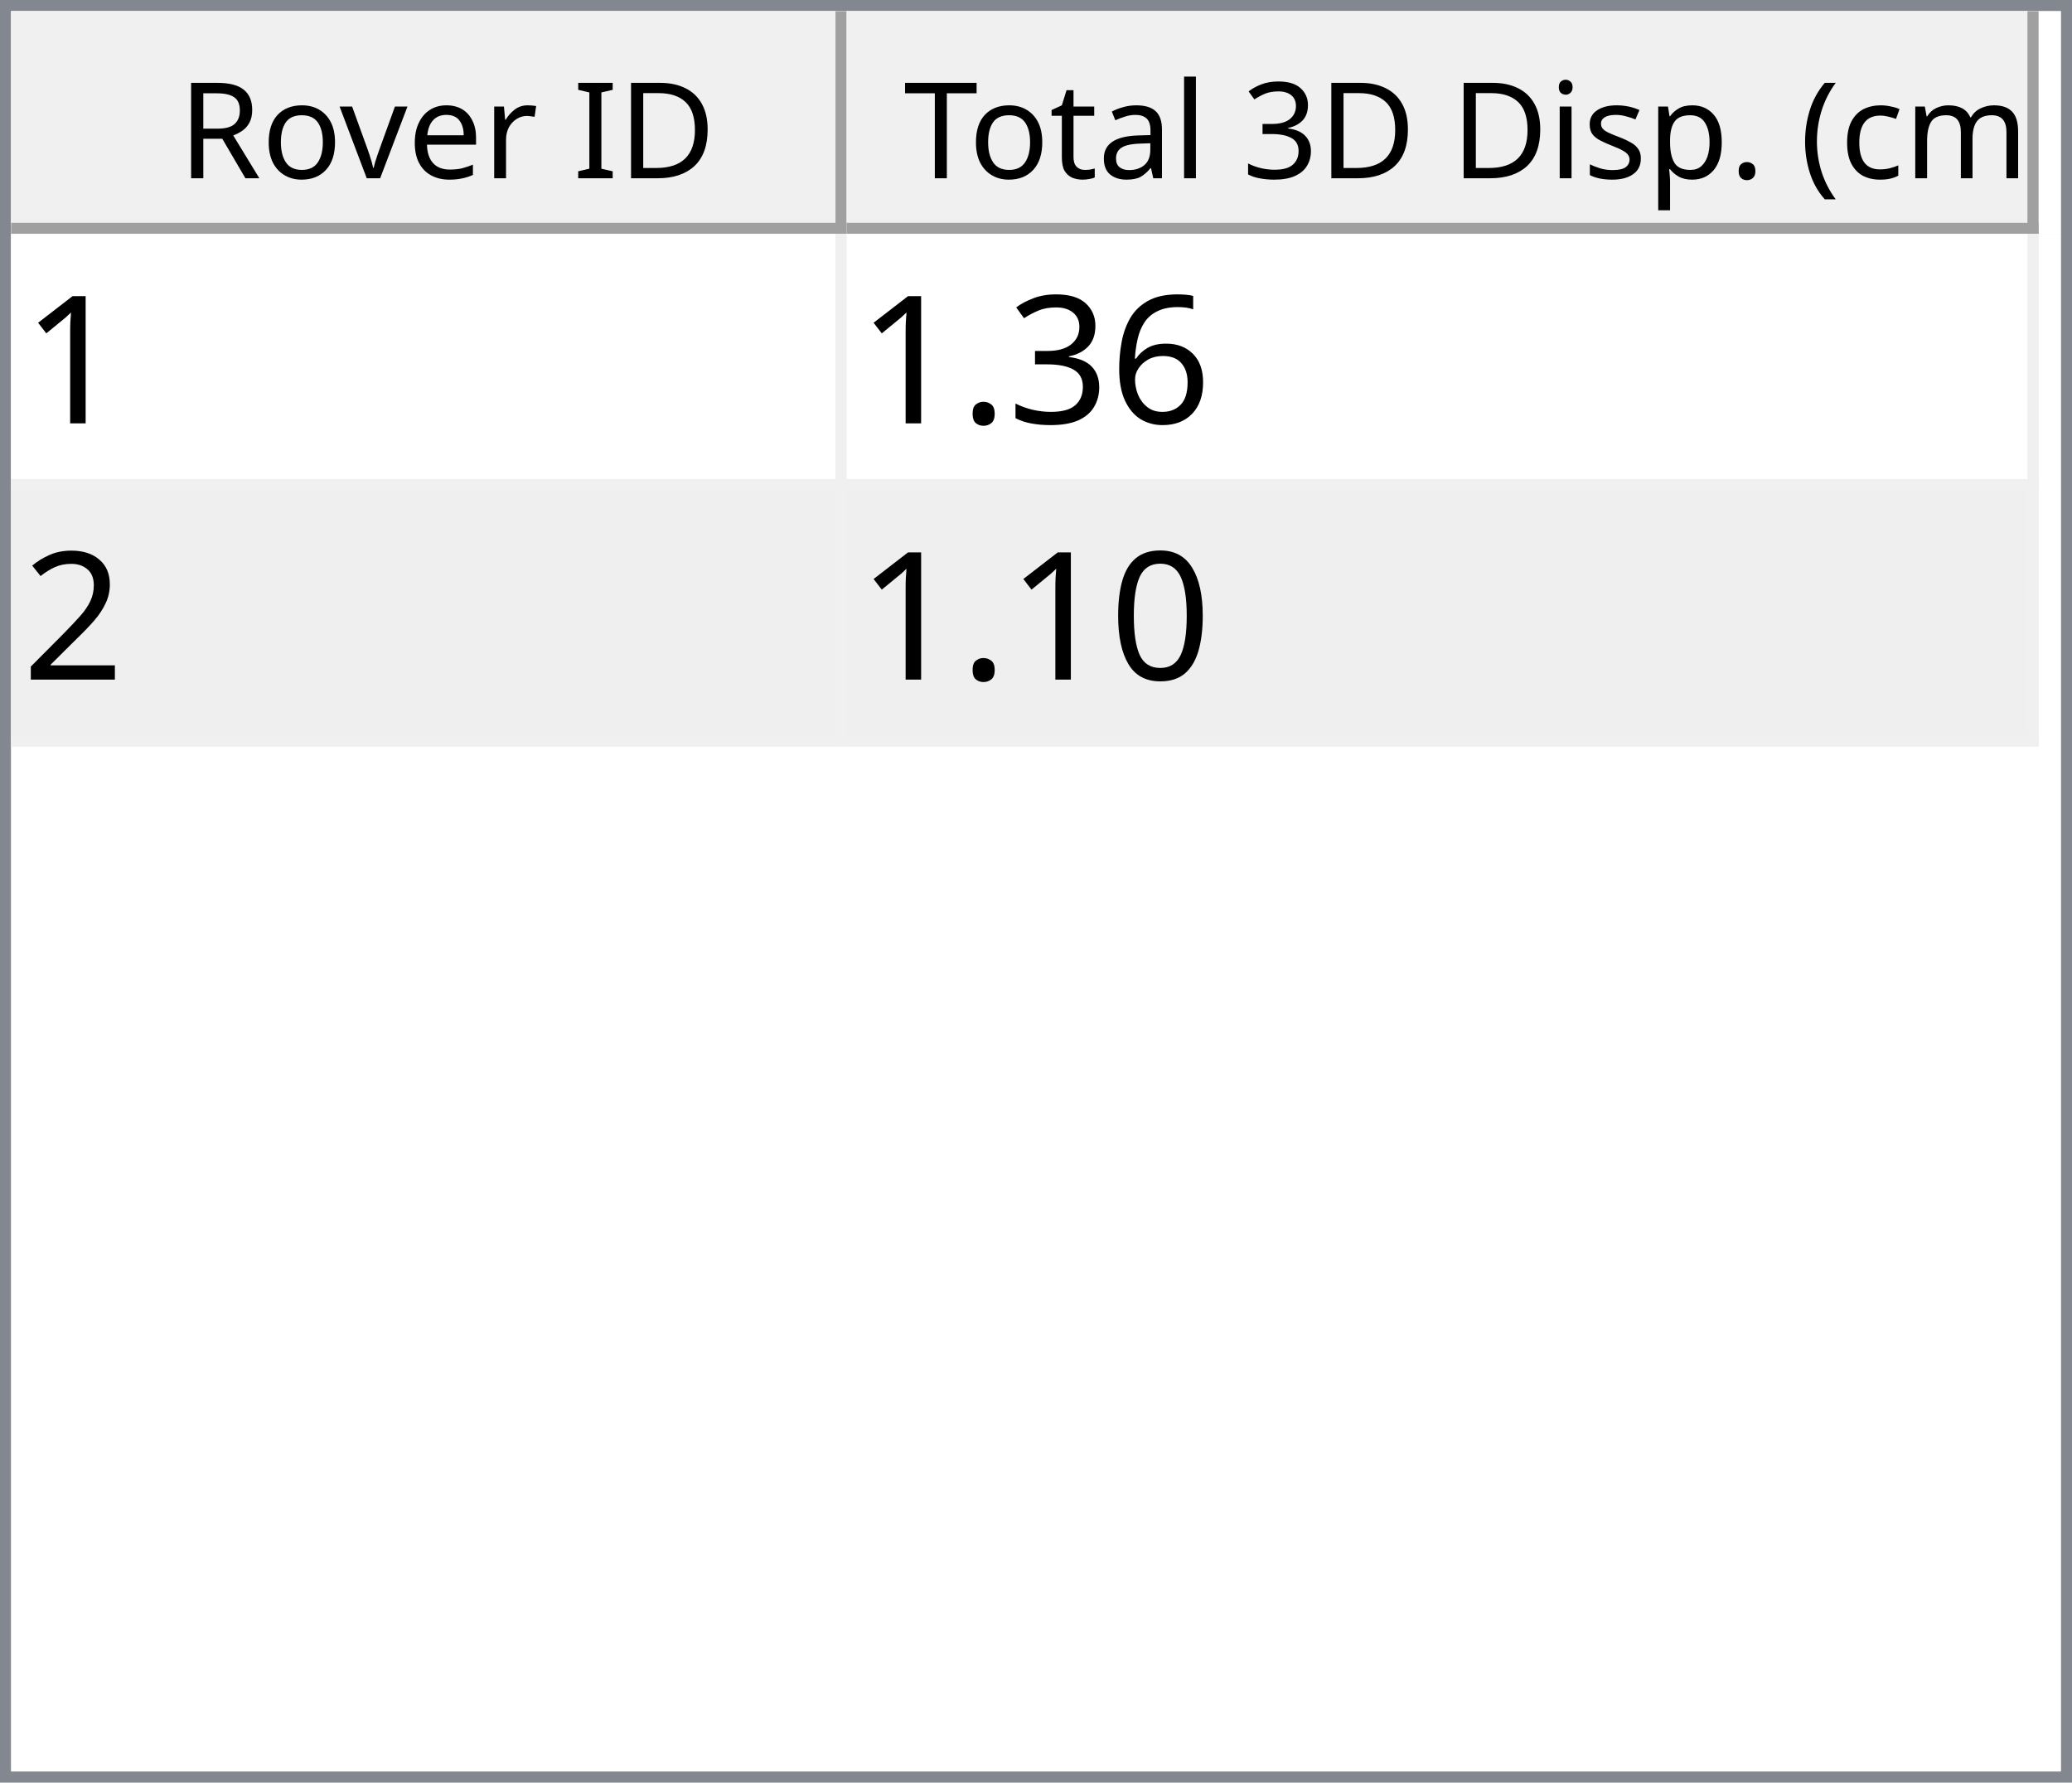
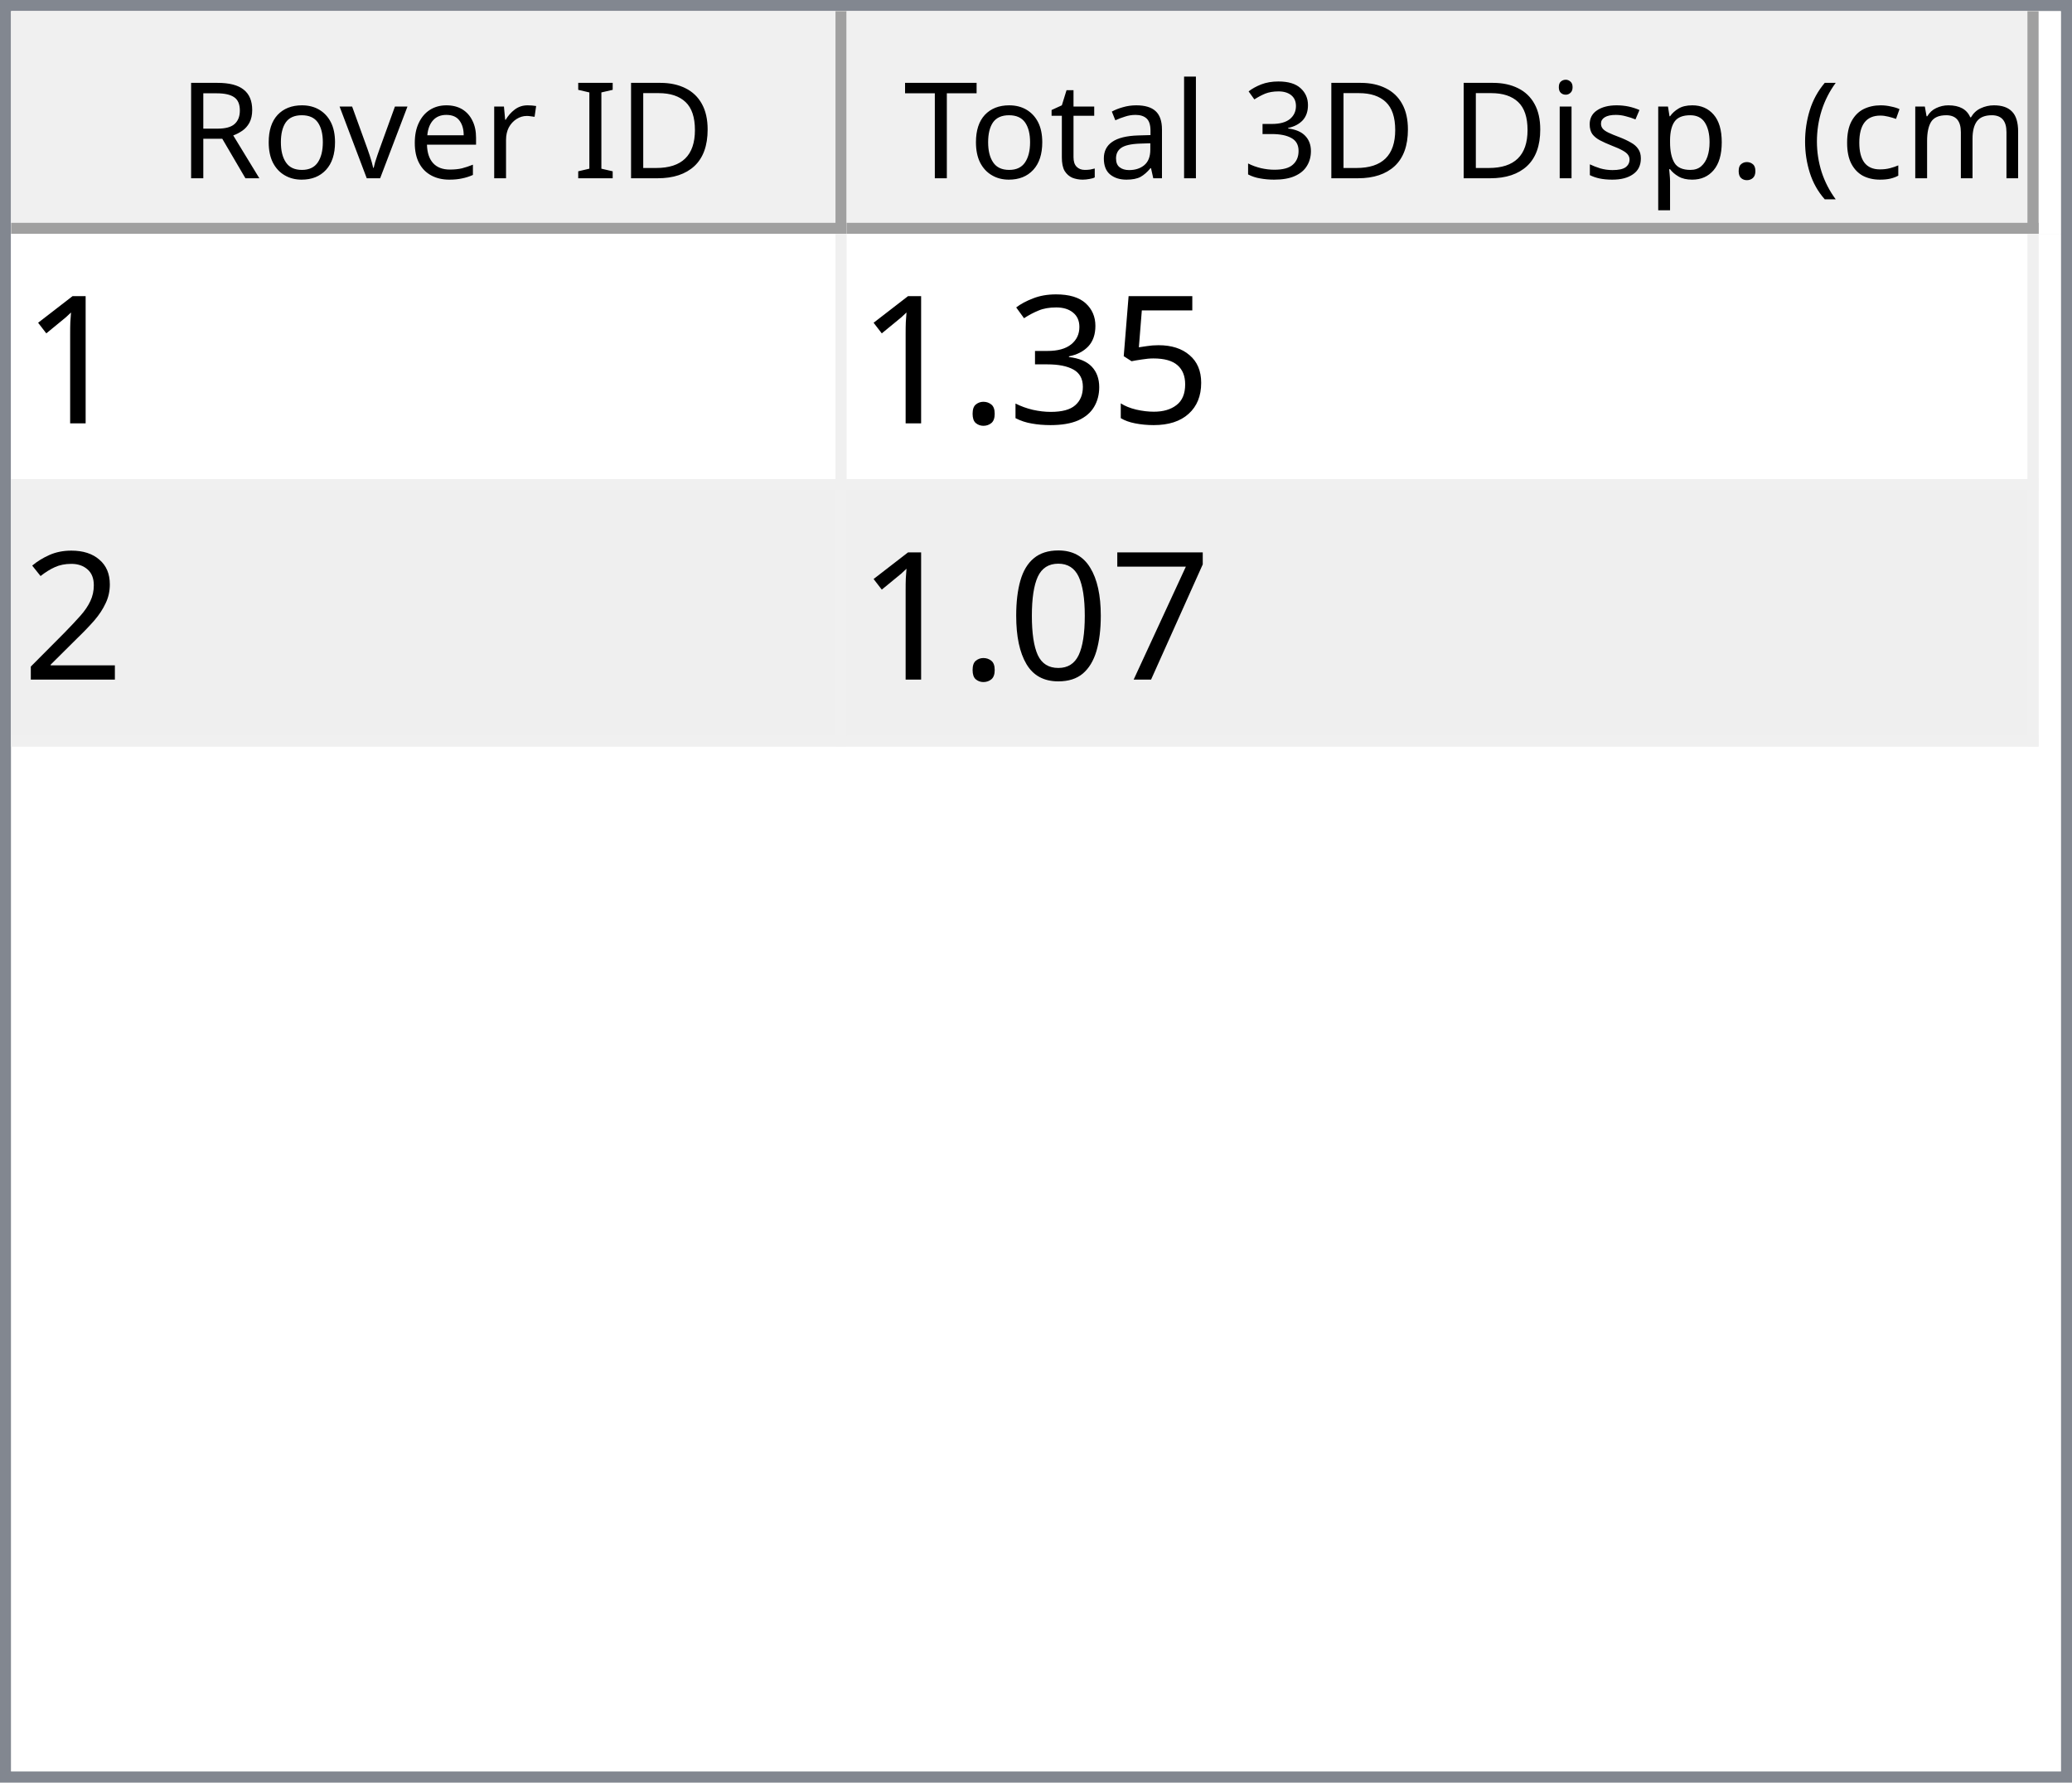
<svg xmlns="http://www.w3.org/2000/svg" style="fill-opacity:1; color-rendering:auto; color-interpolation:auto; text-rendering:auto; stroke:black; stroke-linecap:square; stroke-miterlimit:10; shape-rendering:auto; stroke-opacity:1; fill:black; stroke-dasharray:none; font-weight:normal; stroke-width:1; font-family:'Dialog'; font-style:normal; stroke-linejoin:miter; font-size:12px; stroke-dashoffset:0; image-rendering:auto;" width="186" height="160">
  <defs id="genericDefs" />
  <g>
    <defs id="defs1">
      <clipPath clipPathUnits="userSpaceOnUse" id="clipPath1">
        <path d="M0 0 L186 0 L186 160 L0 160 L0 0 Z" />
      </clipPath>
      <clipPath clipPathUnits="userSpaceOnUse" id="clipPath2">
        <path d="M0 0 L0 160 L186 160 L186 0 Z" />
      </clipPath>
      <clipPath clipPathUnits="userSpaceOnUse" id="clipPath3">
        <path d="M0 0 L0 20 L184 20 L184 0 Z" />
      </clipPath>
      <clipPath clipPathUnits="userSpaceOnUse" id="clipPath4">
        <path d="M0 0 L0 20 L75 20 L75 0 Z" />
      </clipPath>
      <clipPath clipPathUnits="userSpaceOnUse" id="clipPath5">
        <path d="M1 1 L1 19 L74 19 L74 1 Z" />
      </clipPath>
      <clipPath clipPathUnits="userSpaceOnUse" id="clipPath6">
        <path d="M0 0 L0 18 L73 18 L73 0 Z" />
      </clipPath>
      <clipPath clipPathUnits="userSpaceOnUse" id="clipPath7">
        <path d="M-0.5 -0.5 L-0.5 19.5 L74.5 19.5 L74.5 -0.5 Z" />
      </clipPath>
      <clipPath clipPathUnits="userSpaceOnUse" id="clipPath8">
        <path d="M0 0 L0 20 L107 20 L107 0 Z" />
      </clipPath>
      <clipPath clipPathUnits="userSpaceOnUse" id="clipPath9">
        <path d="M1 1 L1 19 L106 19 L106 1 Z" />
      </clipPath>
      <clipPath clipPathUnits="userSpaceOnUse" id="clipPath10">
        <path d="M0 0 L0 18 L105 18 L105 0 Z" />
      </clipPath>
      <clipPath clipPathUnits="userSpaceOnUse" id="clipPath11">
        <path d="M-0.5 -0.5 L-0.5 19.5 L106.5 19.5 L106.5 -0.5 Z" />
      </clipPath>
      <clipPath clipPathUnits="userSpaceOnUse" id="clipPath12">
        <path d="M0 0 L0 138 L184 138 L184 0 Z" />
      </clipPath>
      <clipPath clipPathUnits="userSpaceOnUse" id="clipPath13">
        <path d="M0 0 L0 46 L182 46 L182 0 Z" />
      </clipPath>
      <clipPath clipPathUnits="userSpaceOnUse" id="clipPath14">
        <path d="M-0.5 -0.5 L-0.5 45.5 L181.5 45.5 L181.5 -0.5 Z" />
      </clipPath>
      <clipPath clipPathUnits="userSpaceOnUse" id="clipPath15">
        <path d="M0 0 L0 22 L74 22 L74 0 Z" />
      </clipPath>
      <clipPath clipPathUnits="userSpaceOnUse" id="clipPath16">
        <path d="M0 0 L0 22 L106 22 L106 0 Z" />
      </clipPath>
      <font horiz-adv-x="64.551" id="font1">
        <font-face ascent="107.91" descent="25.098" units-per-em="100" style="font-style:normal; font-family:Segoe UI; font-weight:normal;" />
        <missing-glyph horiz-adv-x="64.551" d="M8.109 0 L8.109 68.266 L56.453 68.266 L56.453 0 L8.109 0 ZM15.328 7.234 L49.219 7.234 L49.219 61.031 L15.328 61.031 L15.328 7.234 Z" />
        <glyph unicode="D" horiz-adv-x="70.117" d="M9.188 0 L9.188 70.016 L28.516 70.016 Q65.531 70.016 65.531 35.891 Q65.531 19.672 55.25 9.836 Q44.969 0 27.734 0 L9.188 0 ZM17.391 62.594 L17.391 7.422 L27.828 7.422 Q41.609 7.422 49.273 14.797 Q56.938 22.172 56.938 35.688 Q56.938 62.594 28.328 62.594 L17.391 62.594 Z" />
        <glyph unicode="I" horiz-adv-x="26.611" d="M17.391 0 L9.188 0 L9.188 70.016 L17.391 70.016 L17.391 0 Z" />
        <glyph unicode=" " horiz-adv-x="27.393" d="" />
        <glyph unicode="r" horiz-adv-x="34.766" d="M34.188 41.891 Q32.078 43.5 28.125 43.5 Q23 43.5 19.555 38.672 Q16.109 33.844 16.109 25.484 L16.109 0 L8.109 0 L8.109 50 L16.109 50 L16.109 39.703 L16.312 39.703 Q18.016 44.969 21.531 47.922 Q25.047 50.875 29.391 50.875 Q32.516 50.875 34.188 50.203 L34.188 41.891 Z" />
        <glyph unicode="e" horiz-adv-x="52.295" d="M48.297 23 L12.984 23 Q13.188 14.656 17.484 10.109 Q21.781 5.562 29.297 5.562 Q37.75 5.562 44.828 11.141 L44.828 3.609 Q38.234 -1.172 27.391 -1.172 Q16.797 -1.172 10.742 5.641 Q4.688 12.453 4.688 24.812 Q4.688 36.469 11.305 43.82 Q17.922 51.172 27.734 51.172 Q37.547 51.172 42.922 44.828 Q48.297 38.484 48.297 27.203 L48.297 23 ZM40.094 29.781 Q40.047 36.719 36.75 40.578 Q33.453 44.438 27.594 44.438 Q21.922 44.438 17.969 40.383 Q14.016 36.328 13.094 29.781 L40.094 29.781 Z" />
        <glyph unicode="v" horiz-adv-x="47.9" d="M47.406 50 L27.484 0 L19.625 0 L0.688 50 L9.469 50 L22.172 13.672 Q23.578 9.672 23.922 6.688 L24.125 6.688 Q24.609 10.453 25.688 13.484 L38.969 50 L47.406 50 Z" />
        <glyph unicode="o" horiz-adv-x="58.594" d="M29 -1.172 Q17.922 -1.172 11.305 5.836 Q4.688 12.844 4.688 24.422 Q4.688 37.016 11.57 44.094 Q18.453 51.172 30.172 51.172 Q41.359 51.172 47.633 44.289 Q53.906 37.406 53.906 25.203 Q53.906 13.234 47.141 6.031 Q40.375 -1.172 29 -1.172 ZM29.594 44.438 Q21.875 44.438 17.383 39.188 Q12.891 33.938 12.891 24.703 Q12.891 15.828 17.43 10.695 Q21.969 5.562 29.594 5.562 Q37.359 5.562 41.531 10.594 Q45.703 15.625 45.703 24.906 Q45.703 34.281 41.531 39.359 Q37.359 44.438 29.594 44.438 Z" />
        <glyph unicode="R" horiz-adv-x="59.814" d="M59.375 0 L49.609 0 L37.891 19.625 Q36.281 22.359 34.766 24.289 Q33.25 26.219 31.664 27.438 Q30.078 28.656 28.25 29.219 Q26.422 29.781 24.125 29.781 L17.391 29.781 L17.391 0 L9.188 0 L9.188 70.016 L30.078 70.016 Q34.672 70.016 38.555 68.867 Q42.438 67.719 45.289 65.375 Q48.141 63.031 49.758 59.547 Q51.375 56.062 51.375 51.375 Q51.375 47.703 50.273 44.656 Q49.172 41.609 47.148 39.211 Q45.125 36.812 42.266 35.133 Q39.406 33.453 35.844 32.516 L35.844 32.328 Q37.594 31.547 38.891 30.547 Q40.188 29.547 41.359 28.18 Q42.531 26.812 43.68 25.078 Q44.828 23.344 46.234 21.047 L59.375 0 ZM17.391 62.594 L17.391 37.203 L28.516 37.203 Q31.594 37.203 34.203 38.133 Q36.812 39.062 38.719 40.797 Q40.625 42.531 41.703 45.047 Q42.781 47.562 42.781 50.688 Q42.781 56.297 39.141 59.445 Q35.5 62.594 28.609 62.594 L17.391 62.594 Z" />
        <glyph unicode=")" horiz-adv-x="30.176" d="M8.297 -15.922 L1.172 -15.922 Q16.406 2.344 16.406 26.812 Q16.406 51.469 1.078 70.016 L8.297 70.016 Q23.531 52.156 23.531 26.703 Q23.531 1.375 8.297 -15.922 Z" />
        <glyph unicode="m" horiz-adv-x="86.133" d="M79.109 0 L71.094 0 L71.094 28.719 Q71.094 37.016 68.531 40.727 Q65.969 44.438 59.906 44.438 Q54.781 44.438 51.195 39.75 Q47.609 35.062 47.609 28.516 L47.609 0 L39.594 0 L39.594 29.688 Q39.594 44.438 28.219 44.438 Q22.953 44.438 19.531 40.016 Q16.109 35.594 16.109 28.516 L16.109 0 L8.109 0 L8.109 50 L16.109 50 L16.109 42.094 L16.312 42.094 Q21.625 51.172 31.844 51.172 Q36.969 51.172 40.773 48.312 Q44.578 45.453 46 40.828 Q51.562 51.172 62.594 51.172 Q79.109 51.172 79.109 30.812 L79.109 0 Z" />
        <glyph unicode="c" horiz-adv-x="46.191" d="M42.188 2.297 Q36.422 -1.172 28.516 -1.172 Q17.828 -1.172 11.258 5.789 Q4.688 12.75 4.688 23.828 Q4.688 36.188 11.766 43.68 Q18.844 51.172 30.672 51.172 Q37.25 51.172 42.281 48.734 L42.281 40.531 Q36.719 44.438 30.375 44.438 Q22.703 44.438 17.797 38.945 Q12.891 33.453 12.891 24.516 Q12.891 15.719 17.508 10.641 Q22.125 5.562 29.891 5.562 Q36.422 5.562 42.188 9.906 L42.188 2.297 Z" />
        <glyph unicode="(" horiz-adv-x="30.176" d="M29.109 -15.922 L21.969 -15.922 Q6.844 1.375 6.844 26.703 Q6.844 52.156 21.969 70.016 L29.203 70.016 Q13.875 51.469 13.875 26.812 Q13.875 2.344 29.109 -15.922 Z" />
        <glyph unicode="." horiz-adv-x="21.68" d="M10.891 -1.078 Q8.641 -1.078 7.055 0.539 Q5.469 2.156 5.469 4.391 Q5.469 6.641 7.055 8.273 Q8.641 9.906 10.891 9.906 Q13.188 9.906 14.797 8.273 Q16.406 6.641 16.406 4.391 Q16.406 2.156 14.797 0.539 Q13.188 -1.078 10.891 -1.078 Z" />
        <glyph unicode="p" horiz-adv-x="58.789" d="M16.312 7.234 L16.109 7.234 L16.109 -23 L8.109 -23 L8.109 50 L16.109 50 L16.109 41.219 L16.312 41.219 Q22.219 51.172 33.594 51.172 Q43.266 51.172 48.688 44.461 Q54.109 37.75 54.109 26.469 Q54.109 13.922 48 6.375 Q41.891 -1.172 31.297 -1.172 Q21.578 -1.172 16.312 7.234 ZM16.109 27.391 L16.109 20.406 Q16.109 14.203 20.141 9.883 Q24.172 5.562 30.375 5.562 Q37.641 5.562 41.773 11.133 Q45.906 16.703 45.906 26.609 Q45.906 34.969 42.047 39.703 Q38.188 44.438 31.594 44.438 Q24.609 44.438 20.359 39.578 Q16.109 34.719 16.109 27.391 Z" />
        <glyph unicode="s" horiz-adv-x="42.432" d="M5.078 1.812 L5.078 10.406 Q11.625 5.562 19.484 5.562 Q30.031 5.562 30.031 12.594 Q30.031 14.594 29.125 15.992 Q28.219 17.391 26.68 18.461 Q25.141 19.531 23.07 20.383 Q21 21.234 18.609 22.172 Q15.281 23.484 12.766 24.828 Q10.25 26.172 8.57 27.859 Q6.891 29.547 6.031 31.695 Q5.172 33.844 5.172 36.719 Q5.172 40.234 6.789 42.945 Q8.406 45.656 11.086 47.484 Q13.766 49.312 17.211 50.242 Q20.656 51.172 24.312 51.172 Q30.812 51.172 35.938 48.922 L35.938 40.828 Q30.422 44.438 23.25 44.438 Q21 44.438 19.195 43.922 Q17.391 43.406 16.094 42.477 Q14.797 41.547 14.086 40.258 Q13.375 38.969 13.375 37.406 Q13.375 35.453 14.086 34.133 Q14.797 32.812 16.164 31.789 Q17.531 30.766 19.484 29.938 Q21.438 29.109 23.922 28.125 Q27.25 26.859 29.883 25.516 Q32.516 24.172 34.375 22.484 Q36.234 20.797 37.234 18.602 Q38.234 16.406 38.234 13.375 Q38.234 9.672 36.602 6.938 Q34.969 4.203 32.234 2.398 Q29.5 0.594 25.93 -0.289 Q22.359 -1.172 18.453 -1.172 Q10.75 -1.172 5.078 1.812 Z" />
        <glyph unicode="i" horiz-adv-x="24.219" d="M12.203 62.703 Q10.062 62.703 8.547 64.164 Q7.031 65.625 7.031 67.875 Q7.031 70.125 8.547 71.609 Q10.062 73.094 12.203 73.094 Q14.406 73.094 15.945 71.609 Q17.484 70.125 17.484 67.875 Q17.484 65.719 15.945 64.211 Q14.406 62.703 12.203 62.703 ZM16.109 0 L8.109 0 L8.109 50 L16.109 50 L16.109 0 Z" />
        <glyph unicode="3" horiz-adv-x="53.906" d="M46.531 19.828 Q46.531 15.094 44.75 11.211 Q42.969 7.328 39.719 4.57 Q36.469 1.812 31.93 0.297 Q27.391 -1.219 21.922 -1.219 Q11.922 -1.219 6 2.594 L6 11.188 Q13.094 5.609 22.219 5.609 Q25.875 5.609 28.828 6.539 Q31.781 7.469 33.906 9.227 Q36.031 10.984 37.18 13.477 Q38.328 15.969 38.328 19.094 Q38.328 32.812 18.797 32.812 L12.984 32.812 L12.984 39.594 L18.5 39.594 Q35.797 39.594 35.797 52.484 Q35.797 64.406 22.609 64.406 Q15.188 64.406 8.688 59.422 L8.688 67.188 Q15.375 71.188 24.609 71.188 Q29 71.188 32.57 69.969 Q36.141 68.75 38.68 66.555 Q41.219 64.359 42.609 61.281 Q44 58.203 44 54.5 Q44 40.672 30.031 36.719 L30.031 36.531 Q33.594 36.141 36.625 34.797 Q39.656 33.453 41.852 31.305 Q44.047 29.156 45.289 26.25 Q46.531 23.344 46.531 19.828 Z" />
        <glyph unicode="l" horiz-adv-x="24.219" d="M16.109 0 L8.109 0 L8.109 74.031 L16.109 74.031 L16.109 0 Z" />
        <glyph unicode="a" horiz-adv-x="50.879" d="M43.891 0 L35.891 0 L35.891 7.812 L35.688 7.812 Q30.469 -1.172 20.312 -1.172 Q12.844 -1.172 8.617 2.781 Q4.391 6.734 4.391 13.281 Q4.391 27.297 20.906 29.594 L35.891 31.688 Q35.891 44.438 25.594 44.438 Q16.547 44.438 9.281 38.281 L9.281 46.484 Q16.656 51.172 26.266 51.172 Q43.891 51.172 43.891 32.516 L43.891 0 ZM35.891 25.297 L23.828 23.641 Q18.266 22.859 15.43 20.875 Q12.594 18.891 12.594 13.875 Q12.594 10.203 15.211 7.883 Q17.828 5.562 22.172 5.562 Q28.125 5.562 32.008 9.742 Q35.891 13.922 35.891 20.312 L35.891 25.297 Z" />
        <glyph unicode="t" horiz-adv-x="33.887" d="M31.297 0.484 Q28.469 -1.078 23.828 -1.078 Q10.688 -1.078 10.688 13.578 L10.688 43.172 L2.094 43.172 L2.094 50 L10.688 50 L10.688 62.203 L18.703 64.797 L18.703 50 L31.297 50 L31.297 43.172 L18.703 43.172 L18.703 14.984 Q18.703 9.969 20.414 7.82 Q22.125 5.672 26.078 5.672 Q29.109 5.672 31.297 7.328 L31.297 0.484 Z" />
        <glyph unicode="T" horiz-adv-x="52.393" d="M50.594 62.594 L30.375 62.594 L30.375 0 L22.172 0 L22.172 62.594 L2 62.594 L2 70.016 L50.594 70.016 L50.594 62.594 Z" />
      </font>
      <font horiz-adv-x="75.0" id="font2">
        <font-face ascent="100.537" descent="21.973" units-per-em="100" style="font-style:normal; font-family:sans-serif; font-weight:normal;" />
        <missing-glyph horiz-adv-x="75.0" d="M12.5 0 L12.5 62.5 L62.5 62.5 L62.5 0 L12.5 0 ZM14.062 1.562 L60.938 1.562 L60.938 60.938 L14.062 60.938 L14.062 1.562 Z" />
        <glyph unicode="1" horiz-adv-x="55.615" d="M37.25 0 L28.469 0 L28.469 56 Q25.297 52.984 20.141 49.953 Q14.984 46.922 10.891 45.406 L10.891 53.906 Q18.266 57.375 23.781 62.305 Q29.297 67.234 31.594 71.875 L37.25 71.875 L37.25 0 Z" />
-         <glyph unicode="6" horiz-adv-x="55.615" d="M49.75 54.047 L41.016 53.375 Q39.844 58.547 37.703 60.891 Q34.125 64.656 28.906 64.656 Q24.703 64.656 21.531 62.312 Q17.391 59.281 14.992 53.469 Q12.594 47.656 12.5 36.922 Q15.672 41.75 20.266 44.094 Q24.859 46.438 29.891 46.438 Q38.672 46.438 44.852 39.969 Q51.031 33.5 51.031 23.25 Q51.031 16.5 48.125 10.719 Q45.219 4.938 40.141 1.859 Q35.062 -1.219 28.609 -1.219 Q17.625 -1.219 10.695 6.859 Q3.766 14.938 3.766 33.5 Q3.766 54.25 11.422 63.672 Q18.109 71.875 29.438 71.875 Q37.891 71.875 43.289 67.141 Q48.688 62.406 49.75 54.047 ZM13.875 23.188 Q13.875 18.656 15.797 14.508 Q17.719 10.359 21.188 8.18 Q24.656 6 28.469 6 Q34.031 6 38.039 10.492 Q42.047 14.984 42.047 22.703 Q42.047 30.125 38.086 34.398 Q34.125 38.672 28.125 38.672 Q22.172 38.672 18.023 34.398 Q13.875 30.125 13.875 23.188 Z" />
+         <glyph unicode="5" horiz-adv-x="55.615" d="M4.156 18.75 L13.375 19.531 Q14.406 12.797 18.141 9.398 Q21.875 6 27.156 6 Q33.5 6 37.891 10.789 Q42.281 15.578 42.281 23.484 Q42.281 31 38.062 35.352 Q33.844 39.703 27 39.703 Q22.75 39.703 19.336 37.773 Q15.922 35.844 13.969 32.766 L5.719 33.844 L12.641 70.609 L48.25 70.609 L48.25 62.203 L19.672 62.203 L15.828 42.969 Q22.266 47.469 29.344 47.469 Q38.719 47.469 45.164 40.969 Q51.609 34.469 51.609 24.266 Q51.609 14.547 45.953 7.469 Q39.062 -1.219 27.156 -1.219 Q17.391 -1.219 11.211 4.25 Q5.031 9.719 4.156 18.75 Z" />
        <glyph unicode="3" horiz-adv-x="55.615" d="M4.203 18.891 L12.984 20.062 Q14.5 12.594 18.141 9.297 Q21.781 6 27 6 Q33.203 6 37.477 10.297 Q41.75 14.594 41.75 20.953 Q41.75 27 37.797 30.93 Q33.844 34.859 27.734 34.859 Q25.25 34.859 21.531 33.891 L22.516 41.609 Q23.391 41.5 23.922 41.5 Q29.547 41.5 34.039 44.43 Q38.531 47.359 38.531 53.469 Q38.531 58.297 35.258 61.477 Q31.984 64.656 26.812 64.656 Q21.688 64.656 18.266 61.43 Q14.844 58.203 13.875 51.766 L5.078 53.328 Q6.688 62.156 12.398 67.016 Q18.109 71.875 26.609 71.875 Q32.469 71.875 37.398 69.359 Q42.328 66.844 44.945 62.5 Q47.562 58.156 47.562 53.266 Q47.562 48.641 45.07 44.828 Q42.578 41.016 37.703 38.766 Q44.047 37.312 47.562 32.695 Q51.078 28.078 51.078 21.141 Q51.078 11.766 44.242 5.25 Q37.406 -1.266 26.953 -1.266 Q17.531 -1.266 11.305 4.352 Q5.078 9.969 4.203 18.891 Z" />
        <glyph unicode="." horiz-adv-x="27.783" d="M9.078 0 L9.078 10.016 L19.094 10.016 L19.094 0 L9.078 0 Z" />
        <glyph unicode="2" horiz-adv-x="55.615" d="M50.344 8.453 L50.344 0 L3.031 0 Q2.938 3.172 4.047 6.109 Q5.859 10.938 9.836 15.625 Q13.812 20.312 21.344 26.469 Q33.016 36.031 37.117 41.625 Q41.219 47.219 41.219 52.203 Q41.219 57.422 37.477 61.008 Q33.734 64.594 27.734 64.594 Q21.391 64.594 17.578 60.789 Q13.766 56.984 13.719 50.25 L4.688 51.172 Q5.609 61.281 11.664 66.578 Q17.719 71.875 27.938 71.875 Q38.234 71.875 44.242 66.164 Q50.25 60.453 50.25 52 Q50.25 47.703 48.492 43.555 Q46.734 39.406 42.656 34.812 Q38.578 30.219 29.109 22.219 Q21.188 15.578 18.945 13.211 Q16.703 10.844 15.234 8.453 L50.344 8.453 Z" />
+         <glyph unicode="7" horiz-adv-x="55.615" d="M4.734 62.203 L4.734 70.656 L51.078 70.656 L51.078 63.812 Q44.234 56.547 37.523 44.484 Q30.812 32.422 27.156 19.672 Q24.516 10.688 23.781 0 L14.75 0 Q14.891 8.453 18.062 20.414 Q21.234 32.375 27.172 43.484 Q33.109 54.594 39.797 62.203 L4.734 62.203 Z" />
        <glyph unicode="0" horiz-adv-x="55.615" d="M4.156 35.297 Q4.156 48 6.766 55.742 Q9.375 63.484 14.523 67.68 Q19.672 71.875 27.484 71.875 Q33.25 71.875 37.594 69.555 Q41.938 67.234 44.773 62.867 Q47.609 58.5 49.219 52.227 Q50.828 45.953 50.828 35.297 Q50.828 22.703 48.242 14.969 Q45.656 7.234 40.508 3.008 Q35.359 -1.219 27.484 -1.219 Q17.141 -1.219 11.234 6.203 Q4.156 15.141 4.156 35.297 ZM13.188 35.297 Q13.188 17.672 17.312 11.836 Q21.438 6 27.484 6 Q33.547 6 37.672 11.859 Q41.797 17.719 41.797 35.297 Q41.797 52.984 37.672 58.789 Q33.547 64.594 27.391 64.594 Q21.344 64.594 17.719 59.469 Q13.188 52.938 13.188 35.297 Z" />
      </font>
    </defs>
    <g style="fill:white; stroke:white;">
      <rect x="0" y="0" width="186" style="clip-path:url(#clipPath1); stroke:none;" height="160" />
    </g>
    <g style="fill:white; text-rendering:optimizeSpeed; color-rendering:optimizeSpeed; image-rendering:optimizeSpeed; shape-rendering:crispEdges; stroke:white; color-interpolation:sRGB;">
      <rect x="0" width="186" height="160" y="0" style="stroke:none;" />
      <path style="stroke:none;" d="M0 160 L186 160 L186 0 L0 0 Z" />
    </g>
    <g style="fill:rgb(240,240,240); font-family:'Segoe UI'; stroke:rgb(240,240,240);">
      <rect x="0" y="0" width="186" style="clip-path:url(#clipPath2); stroke:none;" height="160" />
    </g>
    <g style="fill:rgb(130,135,144); font-family:'Segoe UI'; stroke:rgb(130,135,144);">
      <path d="M0 0 L186 0 L186 160 L0 160 L0 0 ZM1 1 L185 1 L185 159 L1 159 L1 1 Z" style="fill-rule:evenodd; clip-path:url(#clipPath2); stroke:none;" />
    </g>
    <g style="fill:white; font-family:'Segoe UI'; stroke:white;" transform="translate(1,1)">
      <rect x="0" y="0" width="184" style="clip-path:url(#clipPath3); stroke:none;" height="20" />
    </g>
    <g style="fill:rgb(240,240,240); font-family:'Segoe UI'; stroke:rgb(240,240,240);" transform="translate(1,1)">
      <rect x="0" y="0" width="75" style="clip-path:url(#clipPath4); stroke:none;" height="20" />
    </g>
    <g style="font-family:'Segoe UI';" transform="translate(2,2)">
      <text x="14" xml:space="preserve" y="14" style="clip-path:url(#clipPath6); stroke:none;">Rover ID</text>
    </g>
    <g style="fill:rgb(160,160,160); font-family:'Segoe UI'; stroke:rgb(160,160,160); stroke-linejoin:bevel;" transform="translate(1.5,1.5)">
      <line x1="74" x2="74" y1="0" style="fill:none; clip-path:url(#clipPath7);" y2="19" />
    </g>
    <g style="fill:rgb(160,160,160); font-family:'Segoe UI'; stroke:rgb(160,160,160); stroke-linejoin:bevel;" transform="matrix(1,0,0,1,1,1) translate(0.5,0.5)">
      <line x1="0" x2="74" y1="19" style="fill:none; clip-path:url(#clipPath7);" y2="19" />
    </g>
    <g style="fill:rgb(240,240,240); font-family:'Segoe UI'; stroke:rgb(240,240,240);" transform="translate(76,1)">
      <rect x="0" y="0" width="107" style="clip-path:url(#clipPath8); stroke:none;" height="20" />
    </g>
    <g style="font-family:'Segoe UI';" transform="translate(77,2)">
      <text x="1" xml:space="preserve" y="14" style="clip-path:url(#clipPath10); stroke:none;"> Total 3D Disp. (cm)</text>
    </g>
    <g style="fill:rgb(160,160,160); font-family:'Segoe UI'; stroke:rgb(160,160,160); stroke-linejoin:bevel;" transform="translate(76.5,1.5)">
      <line x1="106" x2="106" y1="0" style="fill:none; clip-path:url(#clipPath11);" y2="19" />
    </g>
    <g style="fill:rgb(160,160,160); font-family:'Segoe UI'; stroke:rgb(160,160,160); stroke-linejoin:bevel;" transform="matrix(1,0,0,1,76,1) translate(0.5,0.5)">
      <line x1="0" x2="106" y1="19" style="fill:none; clip-path:url(#clipPath11);" y2="19" />
    </g>
    <g style="fill:white; font-family:'Segoe UI'; stroke:white;" transform="translate(1,21)">
      <rect x="0" y="0" width="184" style="clip-path:url(#clipPath12); stroke:none;" height="138" />
    </g>
    <g style="fill:rgb(240,240,240); font-size:16px; font-family:sans-serif; stroke:rgb(240,240,240);" transform="translate(1,21)">
      <rect x="0" y="0" width="182" style="clip-path:url(#clipPath13); stroke:none;" height="46" />
      <line transform="translate(0.5,0.5)" x1="0" x2="181" y1="22" style="clip-path:url(#clipPath14); fill:none; stroke-linejoin:bevel;" y2="22" />
    </g>
    <g transform="matrix(1,0,0,1,1,21) translate(0.5,0.5)" style="fill:rgb(240,240,240); font-size:16px; font-family:sans-serif; stroke:rgb(240,240,240); stroke-linejoin:bevel;">
      <line x1="0" x2="181" y1="45" style="fill:none; clip-path:url(#clipPath14);" y2="45" />
    </g>
    <g transform="matrix(1,0,0,1,1,21) translate(0.5,0.5)" style="fill:rgb(240,240,240); font-size:16px; font-family:sans-serif; stroke:rgb(240,240,240); stroke-linejoin:bevel;">
      <line x1="74" x2="74" y1="0" style="fill:none; clip-path:url(#clipPath14);" y2="45" />
    </g>
    <g transform="matrix(1,0,0,1,1,21) translate(0.5,0.5)" style="fill:rgb(240,240,240); font-size:16px; font-family:sans-serif; stroke:rgb(240,240,240); stroke-linejoin:bevel;">
      <line x1="181" x2="181" y1="0" style="fill:none; clip-path:url(#clipPath14);" y2="45" />
    </g>
    <g style="fill:white; font-size:16px; font-family:sans-serif; stroke:white;" transform="matrix(1,0,0,1,1,21)">
      <rect x="0" y="0" width="74" style="clip-path:url(#clipPath15); stroke:none;" height="22" />
      <text x="1" y="17" style="fill:black; clip-path:url(#clipPath15); stroke:none;" xml:space="preserve">1</text>
    </g>
    <g style="fill:white; font-size:16px; font-family:sans-serif; stroke:white;" transform="matrix(1,0,0,1,1,21) translate(75,0)">
      <rect x="0" y="0" width="106" style="clip-path:url(#clipPath16); stroke:none;" height="22" />
-       <text x="1" y="17" style="fill:black; clip-path:url(#clipPath16); stroke:none;" xml:space="preserve">1.36</text>
+       <text x="1" y="17" style="fill:black; clip-path:url(#clipPath16); stroke:none;" xml:space="preserve">1.35</text>
    </g>
    <g style="fill:rgb(239,239,239); font-size:16px; font-family:sans-serif; stroke:rgb(239,239,239);" transform="matrix(1,0,0,1,1,21) translate(0,23)">
      <rect x="0" y="0" width="74" style="clip-path:url(#clipPath15); stroke:none;" height="22" />
      <text x="1" y="17" style="fill:black; clip-path:url(#clipPath15); stroke:none;" xml:space="preserve">2</text>
    </g>
    <g style="fill:rgb(239,239,239); font-size:16px; font-family:sans-serif; stroke:rgb(239,239,239);" transform="matrix(1,0,0,1,1,21) translate(75,23)">
      <rect x="0" y="0" width="106" style="clip-path:url(#clipPath16); stroke:none;" height="22" />
-       <text x="1" y="17" style="fill:black; clip-path:url(#clipPath16); stroke:none;" xml:space="preserve">1.10</text>
+       <text x="1" y="17" style="fill:black; clip-path:url(#clipPath16); stroke:none;" xml:space="preserve">1.07</text>
    </g>
  </g>
</svg>
